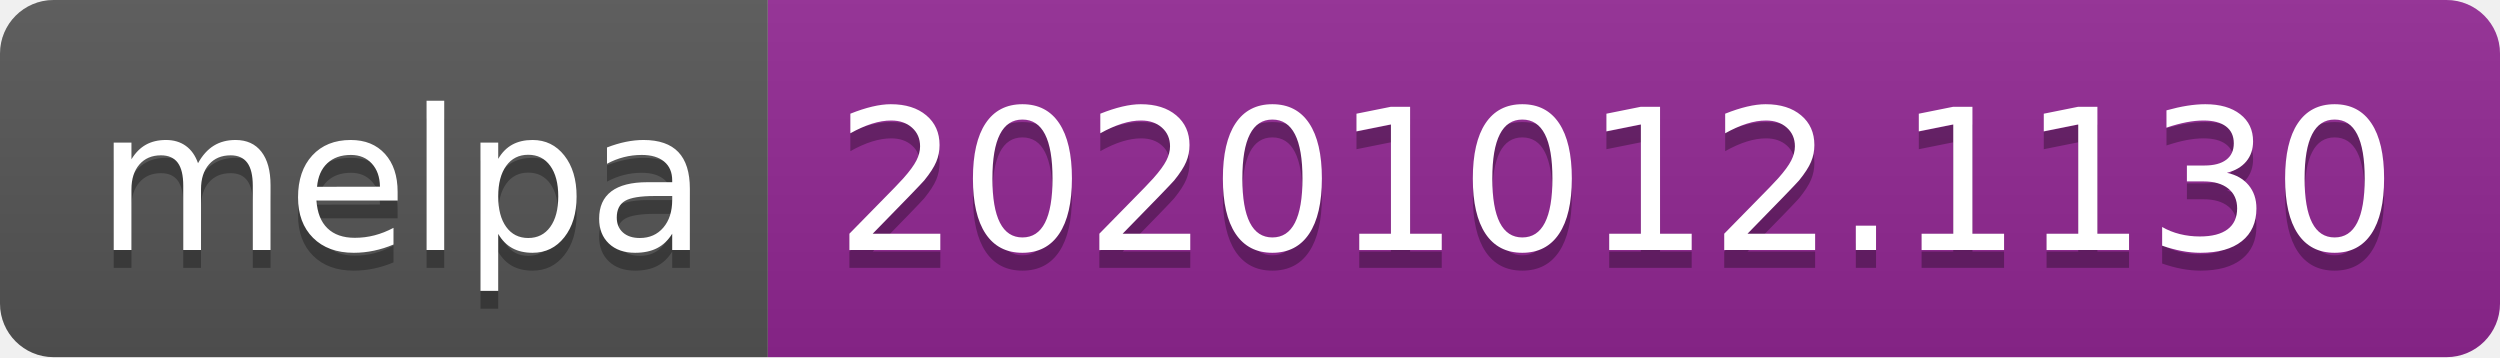
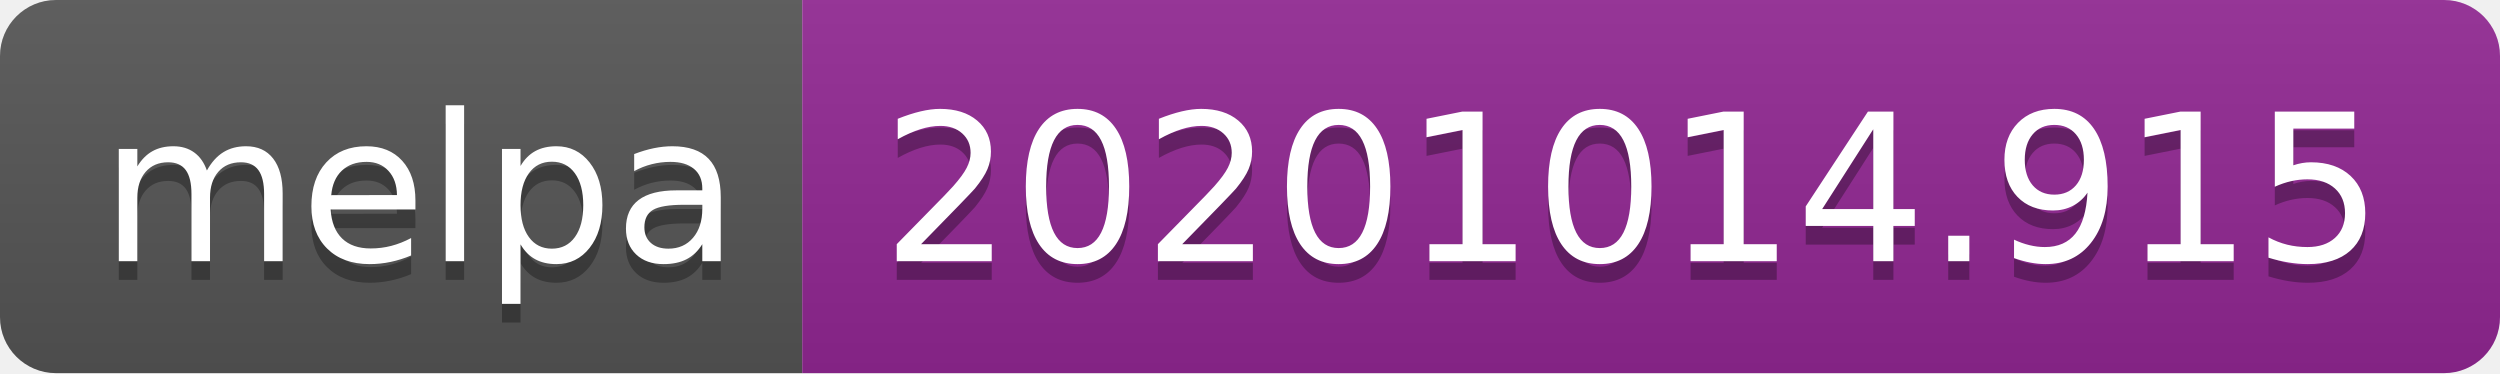
- <svg xmlns="http://www.w3.org/2000/svg" width="140" height="20" role="img" aria-label="melpa: 20201012.1130">
+ <svg xmlns="http://www.w3.org/2000/svg" width="134" height="20" role="img" aria-label="melpa: 20201014.915">
  <linearGradient id="s" x2="0" y2="100%">
    <stop offset="0" stop-color="#bbb" stop-opacity=".1" />
    <stop offset="1" stop-opacity=".1" />
  </linearGradient>
  <clipPath id="r">
-     <rect width="140" height="20" rx="3" fill="#fff" />
+     <rect width="134" height="20" rx="3" fill="#fff" />
  </clipPath>
  <g clip-path="url(#r)">
    <rect width="43" height="20" fill="#555" />
-     <rect x="43" width="97" height="20" fill="#922793" />
-     <rect width="140" height="20" fill="url(#s)" />
+     <rect x="43" width="91" height="20" fill="#922793" />
+     <rect width="134" height="20" fill="url(#s)" />
  </g>
  <g fill="#fff" text-anchor="middle" font-family="Verdana,Geneva,DejaVu Sans,sans-serif" text-rendering="geometricPrecision" font-size="110">
    <text aria-hidden="true" x="225" y="150" fill="#010101" fill-opacity=".3" transform="scale(.1)" textLength="330">melpa</text>
    <text x="225" y="140" transform="scale(.1)" fill="#fff" textLength="330">melpa</text>
-     <text aria-hidden="true" x="905" y="150" fill="#010101" fill-opacity=".3" transform="scale(.1)" textLength="870">20201012.1130</text>
-     <text x="905" y="140" transform="scale(.1)" fill="#fff" textLength="870">20201012.1130</text>
+     <text aria-hidden="true" x="875" y="150" fill="#010101" fill-opacity=".3" transform="scale(.1)" textLength="810">20201014.915</text>
+     <text x="875" y="140" transform="scale(.1)" fill="#fff" textLength="810">20201014.915</text>
  </g>
</svg>
